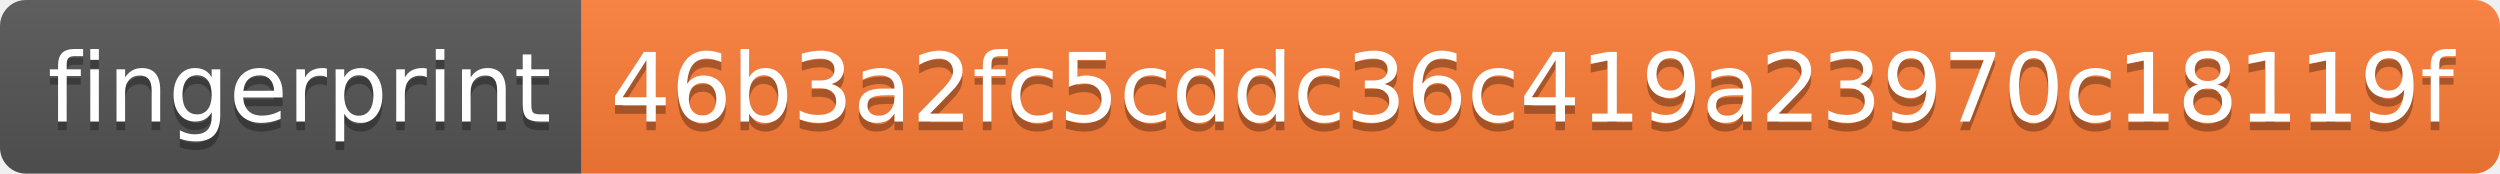
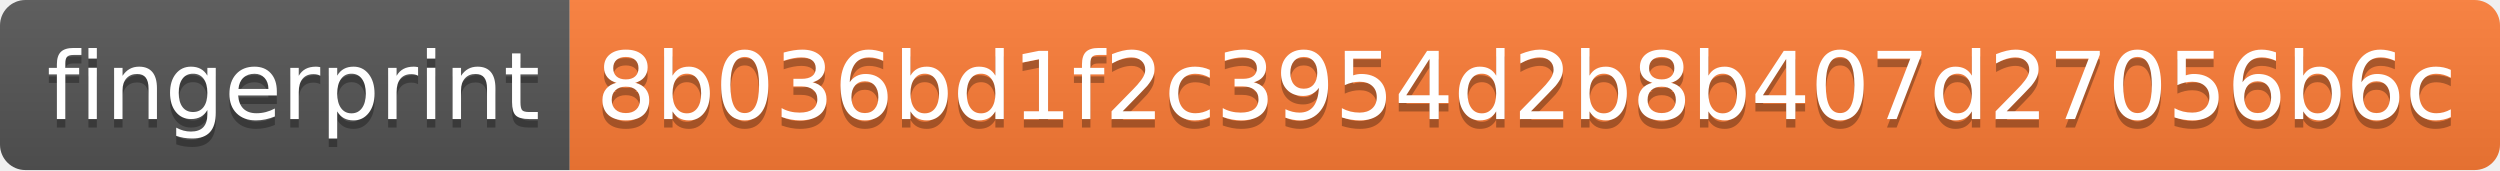
- <svg xmlns="http://www.w3.org/2000/svg" width="288" height="20" role="img" aria-label="fingerprint: 46b3a2fc5cddc36c419a23970c18119f">
+ <svg xmlns="http://www.w3.org/2000/svg" width="294" height="20" role="img" aria-label="fingerprint: 8b036bd1f2c3954d2b8b407d27056b6c">
  <linearGradient id="s" x2="0" y2="100%">
    <stop offset="0" stop-color="#bbb" stop-opacity=".1" />
    <stop offset="1" stop-opacity=".1" />
  </linearGradient>
  <clipPath id="r">
-     <rect width="288" height="20" rx="3" fill="#fff" />
+     <rect width="294" height="20" rx="3" fill="#fff" />
  </clipPath>
  <g clip-path="url(#r)">
    <rect width="67" height="20" fill="#555" />
-     <rect x="67" width="221" height="20" fill="#fe7d37" />
-     <rect width="288" height="20" fill="url(#s)" />
+     <rect x="67" width="227" height="20" fill="#fe7d37" />
+     <rect width="294" height="20" fill="url(#s)" />
  </g>
  <g fill="#fff" text-anchor="middle" font-family="Verdana,Geneva,DejaVu Sans,sans-serif" text-rendering="geometricPrecision" font-size="110">
    <text aria-hidden="true" x="345" y="150" fill="#010101" fill-opacity=".3" transform="scale(.1)" textLength="570">fingerprint</text>
    <text x="345" y="140" transform="scale(.1)" fill="#fff" textLength="570">fingerprint</text>
-     <text aria-hidden="true" x="1765" y="150" fill="#010101" fill-opacity=".3" transform="scale(.1)" textLength="2110">46b3a2fc5cddc36c419a23970c18119f</text>
-     <text x="1765" y="140" transform="scale(.1)" fill="#fff" textLength="2110">46b3a2fc5cddc36c419a23970c18119f</text>
+     <text aria-hidden="true" x="1795" y="150" fill="#010101" fill-opacity=".3" transform="scale(.1)" textLength="2170">8b036bd1f2c3954d2b8b407d27056b6c</text>
+     <text x="1795" y="140" transform="scale(.1)" fill="#fff" textLength="2170">8b036bd1f2c3954d2b8b407d27056b6c</text>
  </g>
</svg>
